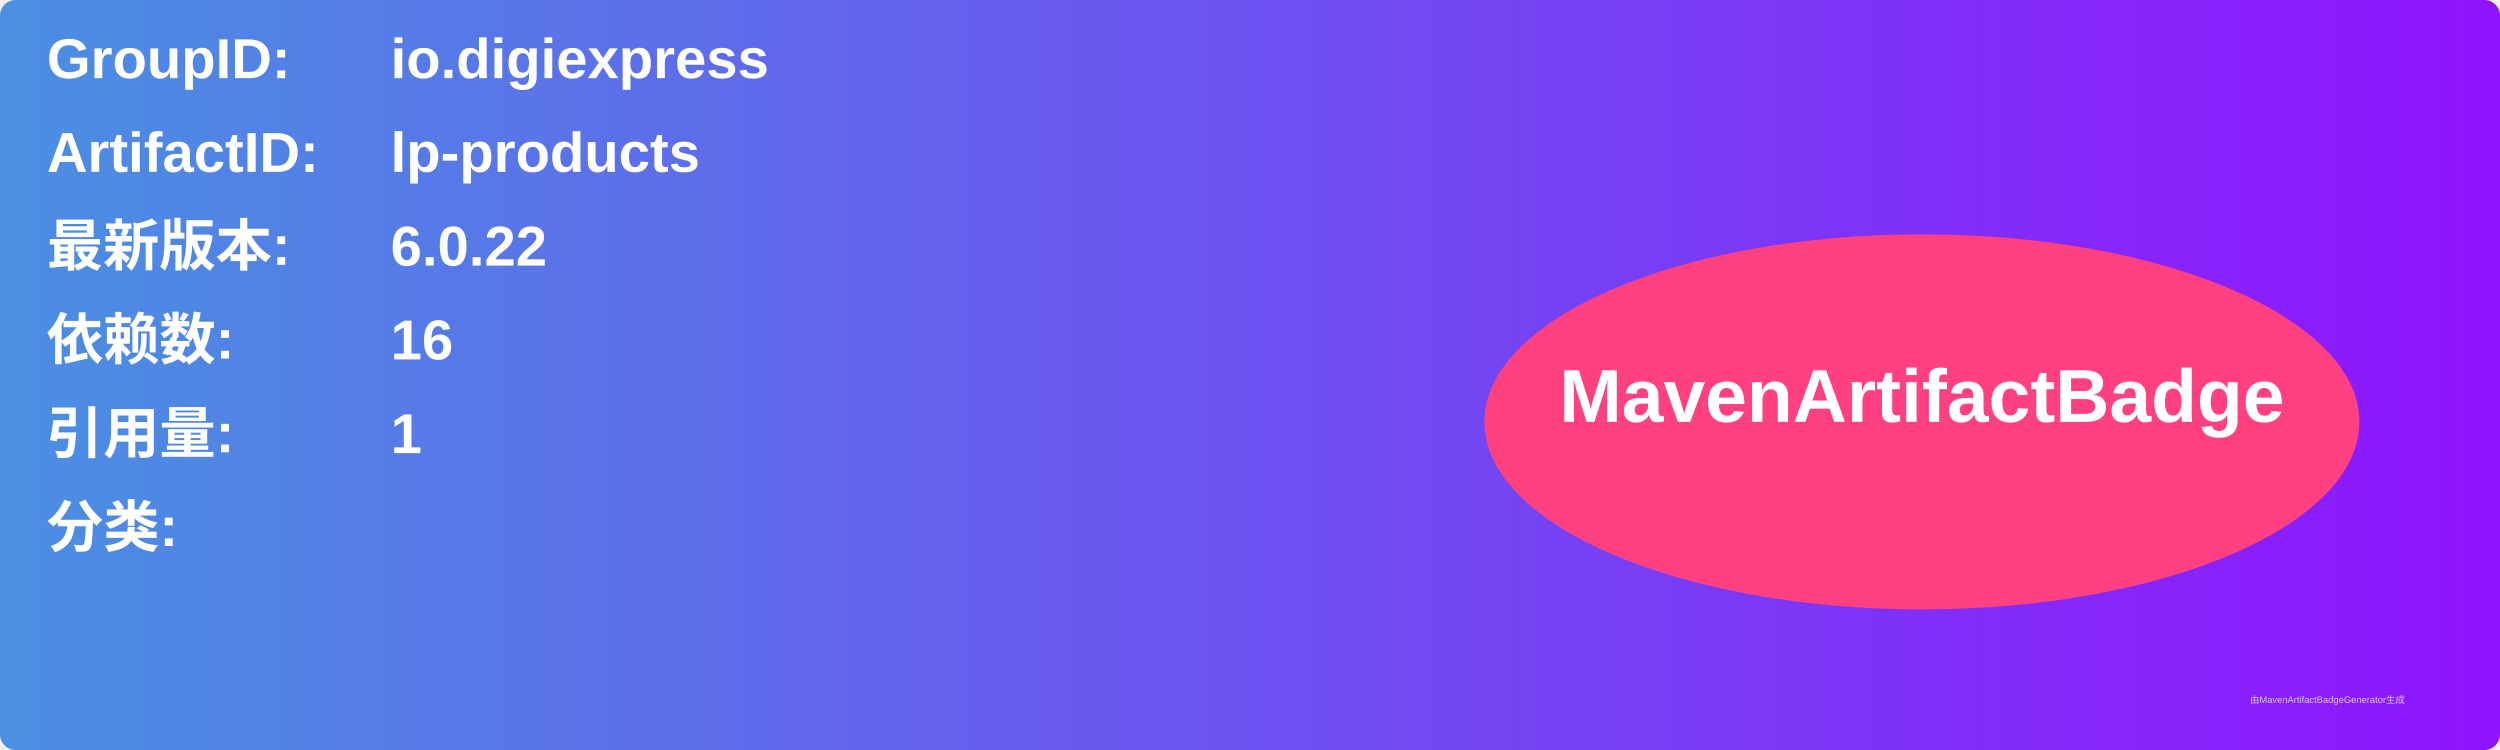
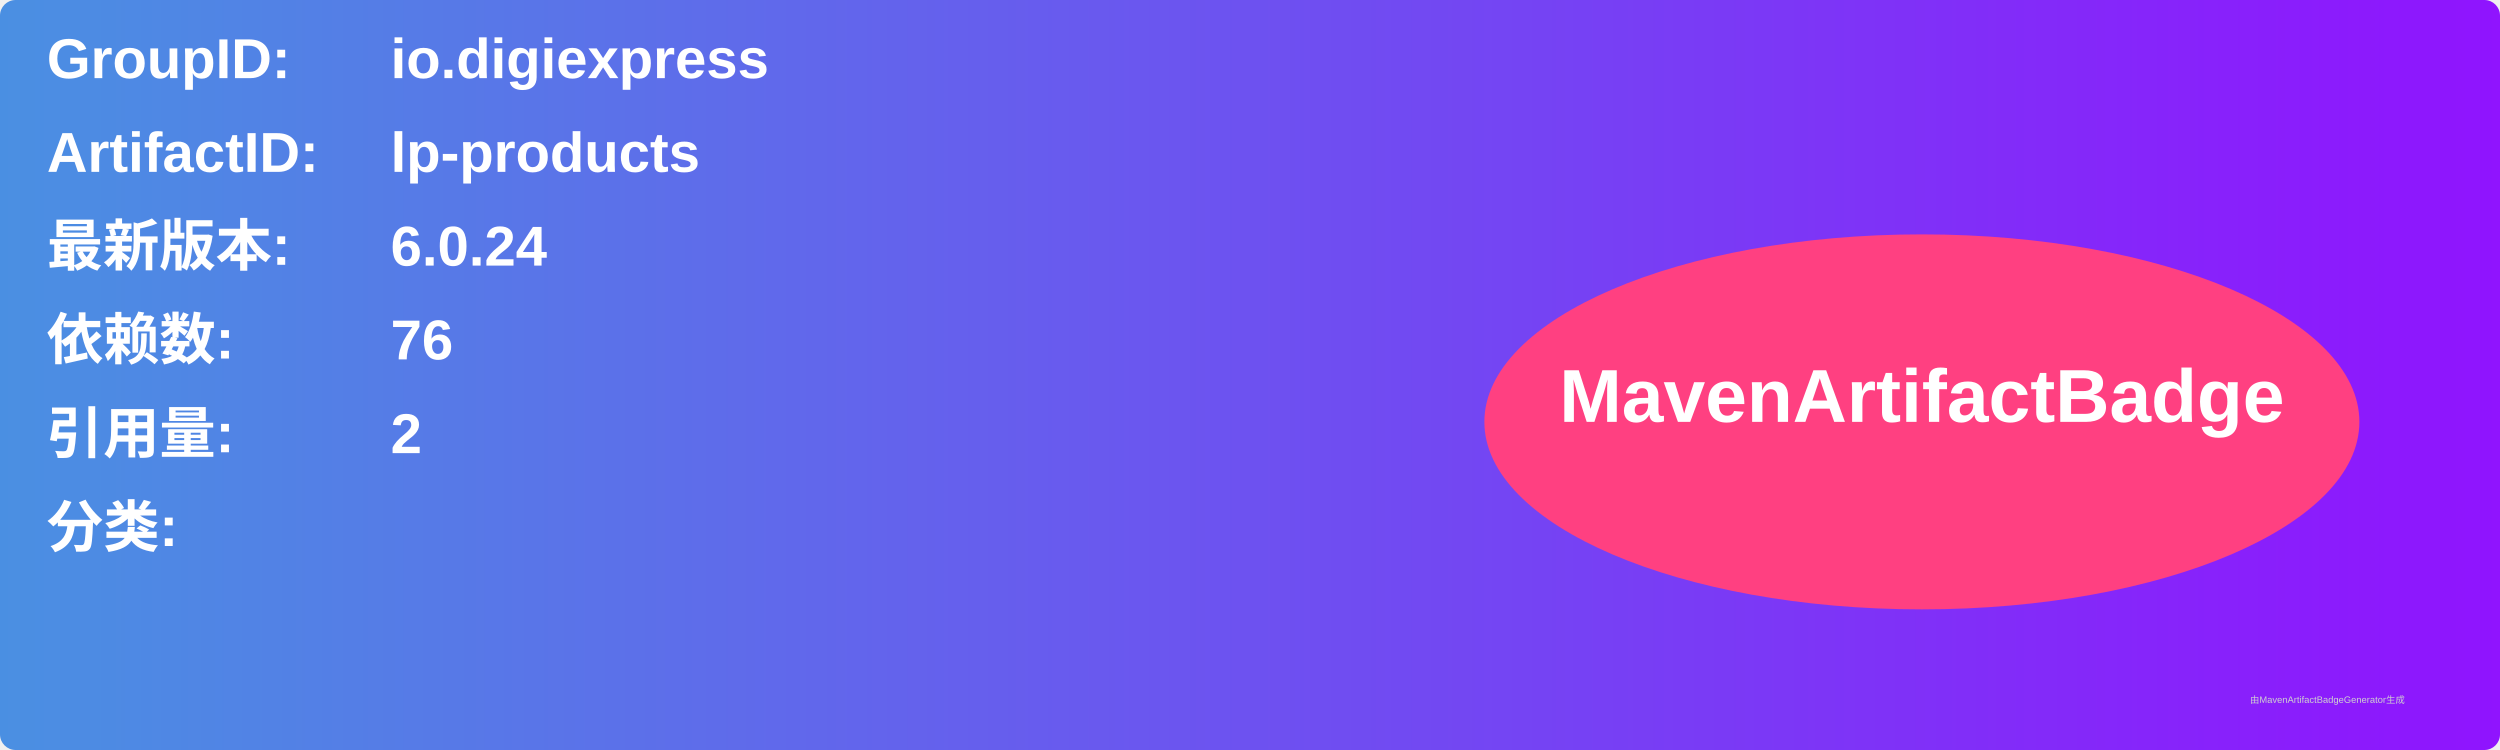
<svg xmlns="http://www.w3.org/2000/svg" width="800" height="240" viewBox="0 0 800 240">
  <linearGradient id="grad" x1="0%" y1="0%" x2="100%" y2="0%">
    <stop offset="0%" stop-color="#4a90e2" />
    <stop offset="100%" stop-color="#9013fe" />
  </linearGradient>
  <rect width="100%" height="100%" rx="5" ry="5" fill="url(#grad)" />
  <g transform="translate(15, 15)">
    <text x="0" y="10" font-family="Arial" font-size="18" fill="white" font-weight="bold" width="260">GroupID:</text>
    <text x="110" y="10" font-family="Arial" font-size="18" fill="white" font-weight="bold" width="460">io.digiexpress</text>
    <text x="0" y="40" font-family="Arial" font-size="18" fill="white" font-weight="bold" width="260">ArtifactID:</text>
    <text x="110" y="40" font-family="Arial" font-size="18" fill="white" font-weight="bold" width="460">lp-products</text>
    <text x="0" y="70" font-family="Arial" font-size="18" fill="white" font-weight="bold">最新版本:</text>
    <text x="110" y="70" font-family="Arial" font-size="18" fill="white" font-weight="bold">
-       <tspan font-weight="bold">6.0.22</tspan>
+       <tspan font-weight="bold">6.0.24</tspan>
    </text>
    <text x="0" y="100" font-family="Arial" font-size="18" fill="white" font-weight="bold">依赖数: </text>
    <text x="110" y="100" font-family="Arial" font-size="18" fill="white">
-       <tspan font-weight="bold">16</tspan>
+       <tspan font-weight="bold">76</tspan>
    </text>
    <text x="0" y="130" font-family="Arial" font-size="18" fill="white" font-weight="bold">引用量: </text>
    <text x="110" y="130" font-family="Arial" font-size="18" fill="white">
-       <tspan font-weight="bold">1</tspan>
+       <tspan font-weight="bold">2</tspan>
    </text>
    <text x="0" y="160" font-family="Arial" font-size="18" fill="white" font-weight="bold">分类:</text>
    <text x="10" y="190" font-family="Arial" font-size="10" fill="white">
      <tspan font-weight="bold" />
    </text>
    <ellipse cx="600" cy="120" rx="140" ry="60" fill="#ff4081" />
    <text x="600" y="120" text-anchor="middle" font-family="Arial" font-size="24" fill="white" font-weight="bold">MavenArtifactBadge</text>
  </g>
  <text x="720" y="225" font-family="Arial" font-size="3" fill="#d0d0d0">由MavenArtifactBadgeGenerator生成</text>
</svg>
